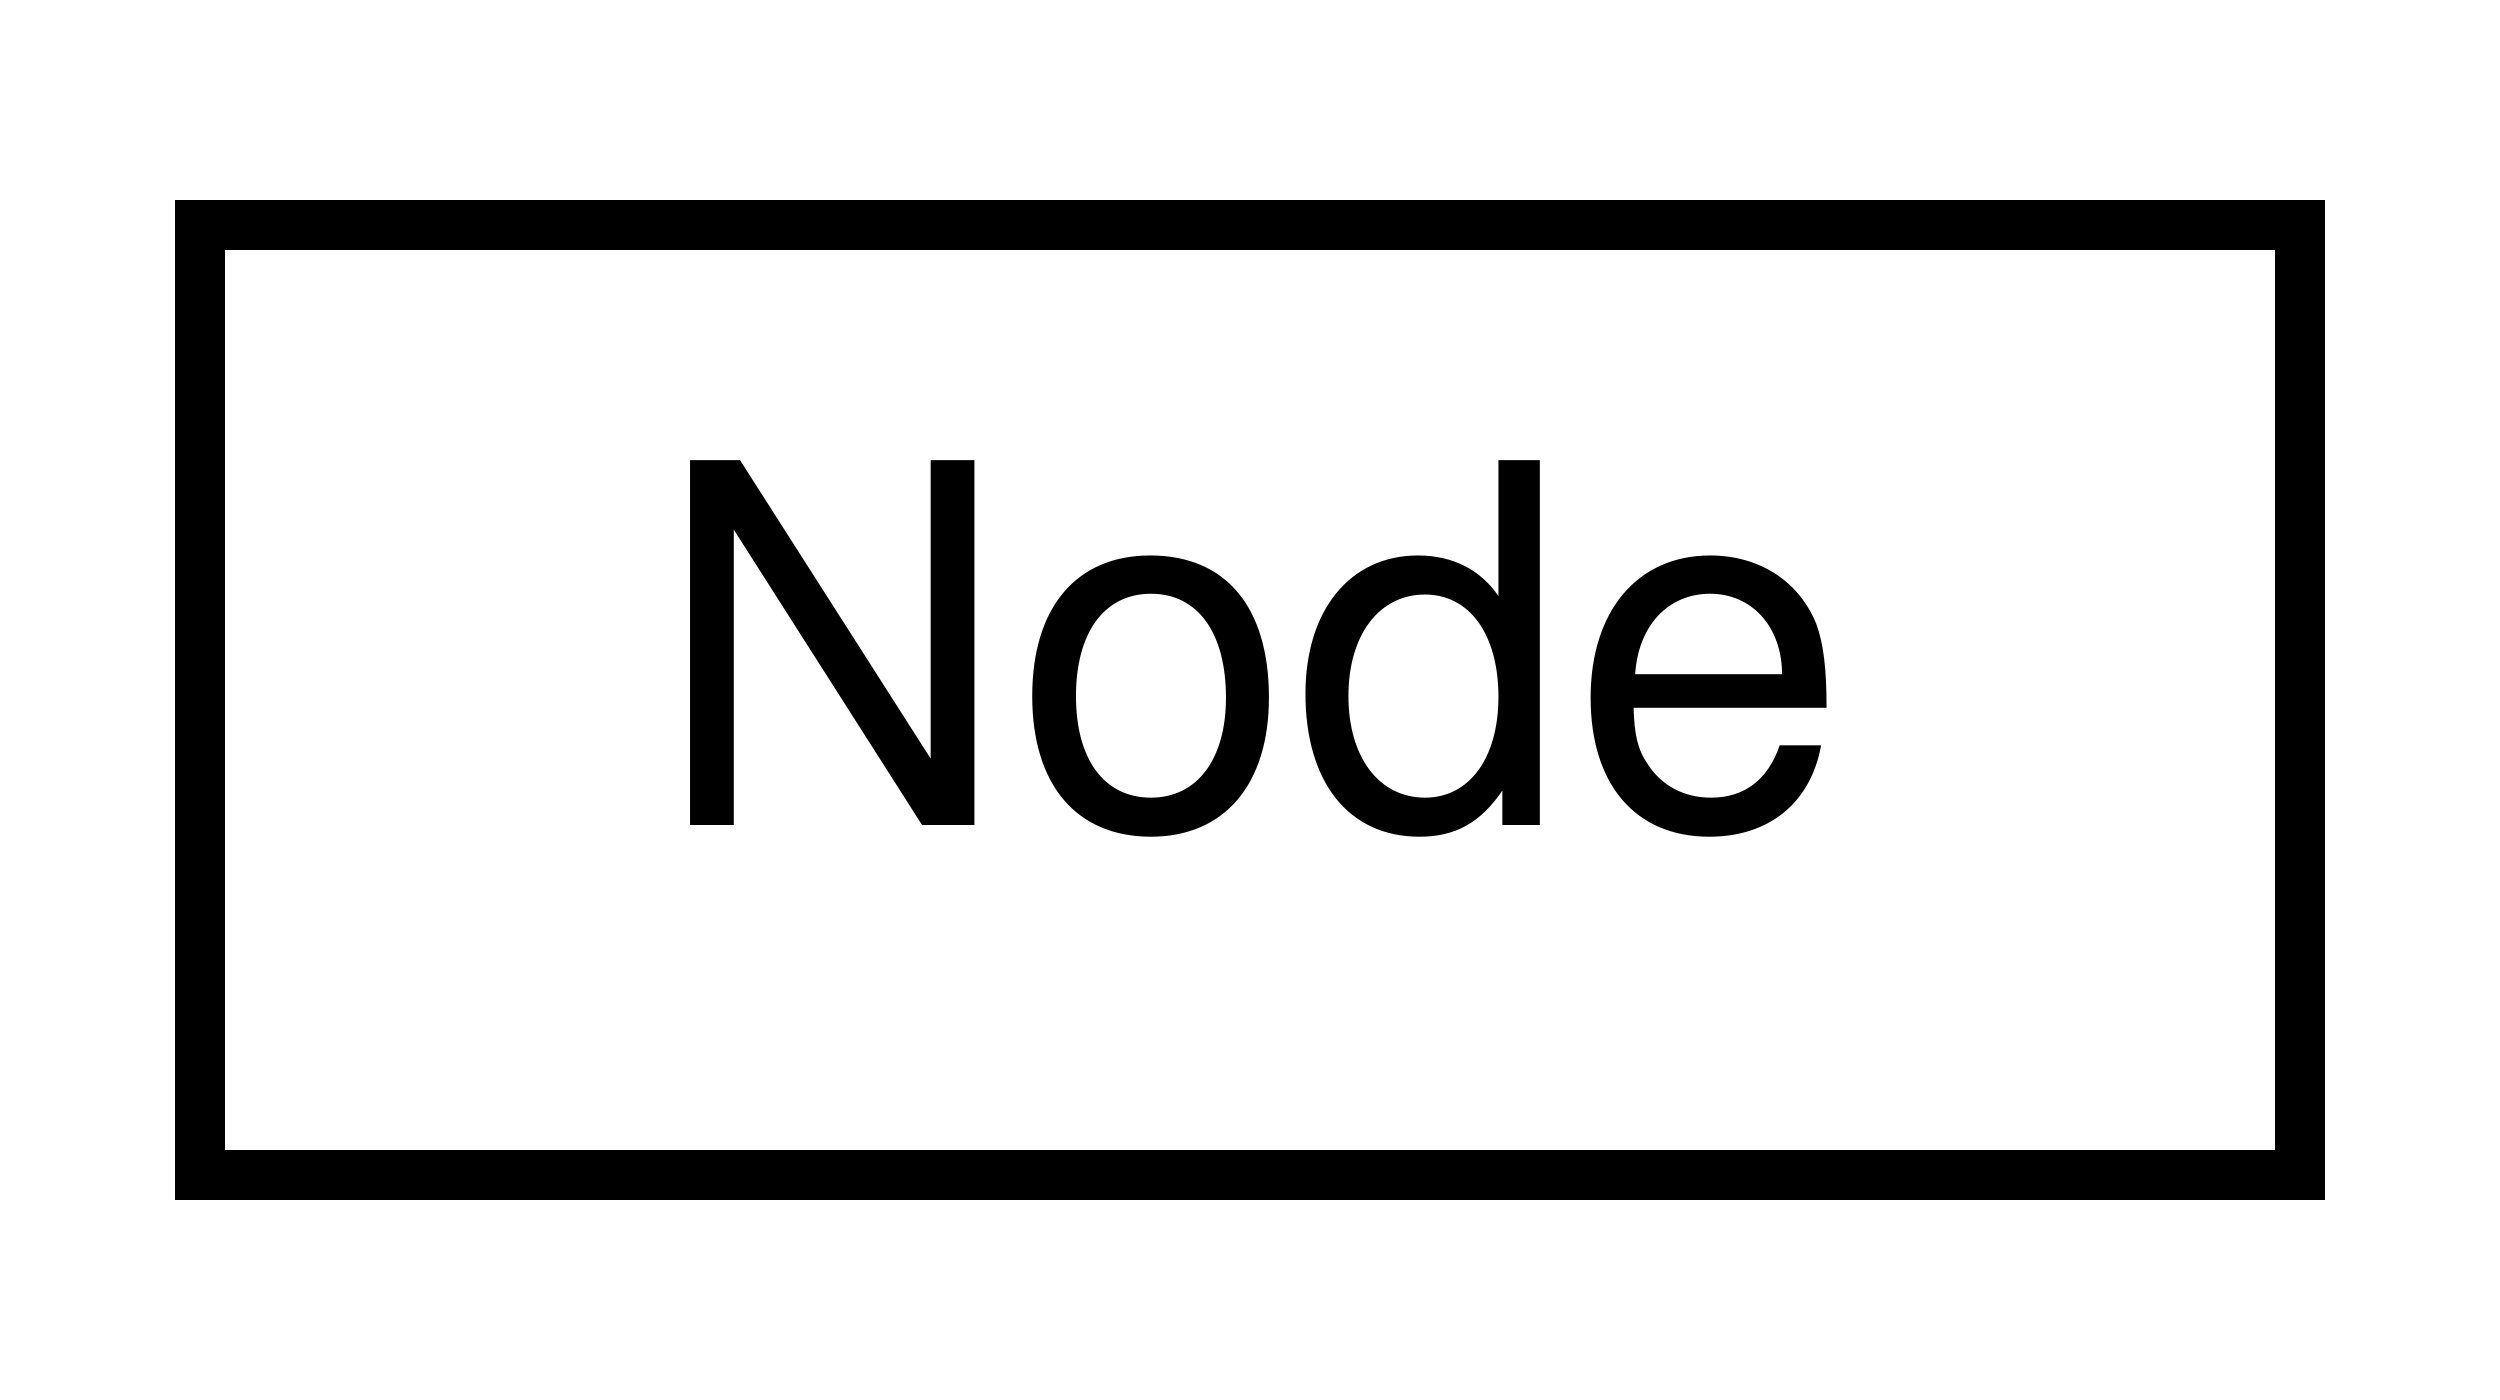
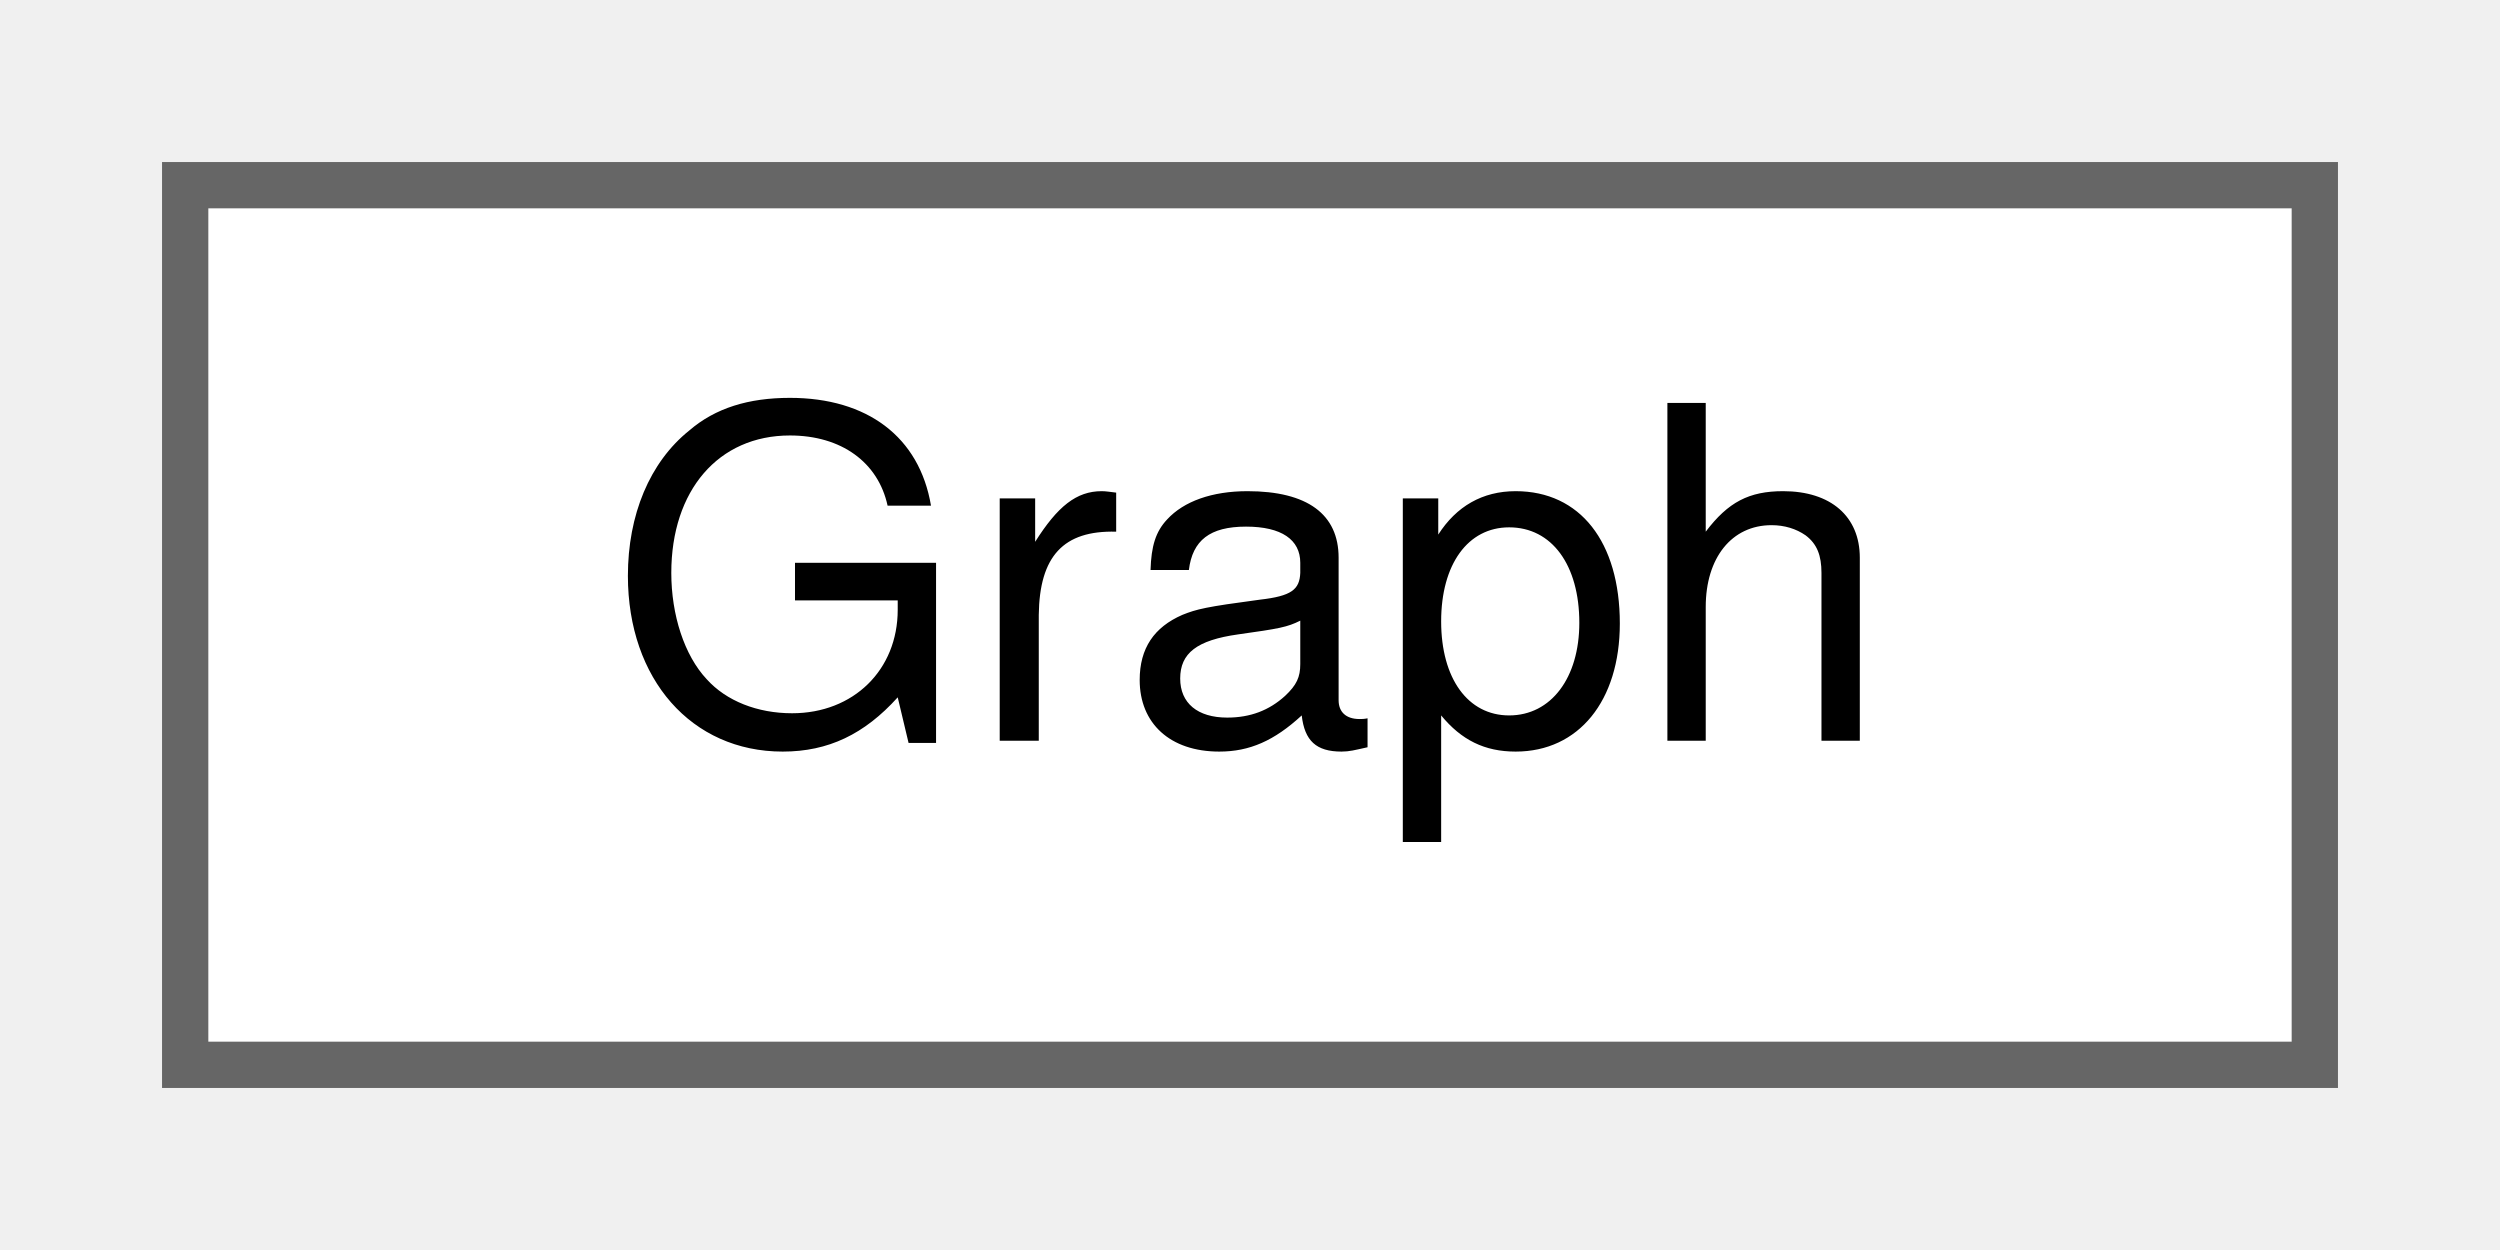
- <svg xmlns="http://www.w3.org/2000/svg" xmlns:xlink="http://www.w3.org/1999/xlink" width="50pt" height="28pt" viewBox="0.00 0.00 50.00 28.00">
-   <g id="graph0" class="graph" transform="scale(1 1) rotate(0) translate(4 24)">
-     <polygon fill="white" stroke="transparent" points="-4,4 -4,-24 46,-24 46,4 -4,4" />
-     <g id="node1" class="node">
-       <g id="a_node1">
-         <a xlink:href="classNode.html" target="_top" xlink:title=" ">
-           <polygon fill="white" stroke="black" points="0,-0.5 0,-19.5 42,-19.5 42,-0.5 0,-0.5" />
-           <text text-anchor="middle" x="21" y="-7.5" font-family="Helvetica,sans-Serif" font-size="10.00">Node</text>
+ <svg xmlns="http://www.w3.org/2000/svg" xmlns:xlink="http://www.w3.org/1999/xlink" width="54pt" height="27pt" viewBox="0.00 0.00 54.00 27.00">
+   <g id="graph0" class="graph" transform="scale(1 1) rotate(0) translate(4 23)">
+     <g id="Node000000" class="node">
+       <g id="a_Node000000">
+         <a xlink:href="classGraph.html" target="_top" xlink:title=" ">
+           <polygon fill="white" stroke="#666666" points="46,-19 0,-19 0,0 46,0 46,-19" />
+           <text text-anchor="middle" x="23" y="-7" font-family="Helvetica,sans-Serif" font-size="10.00">Graph</text>
        </a>
      </g>
    </g>
  </g>
</svg>
